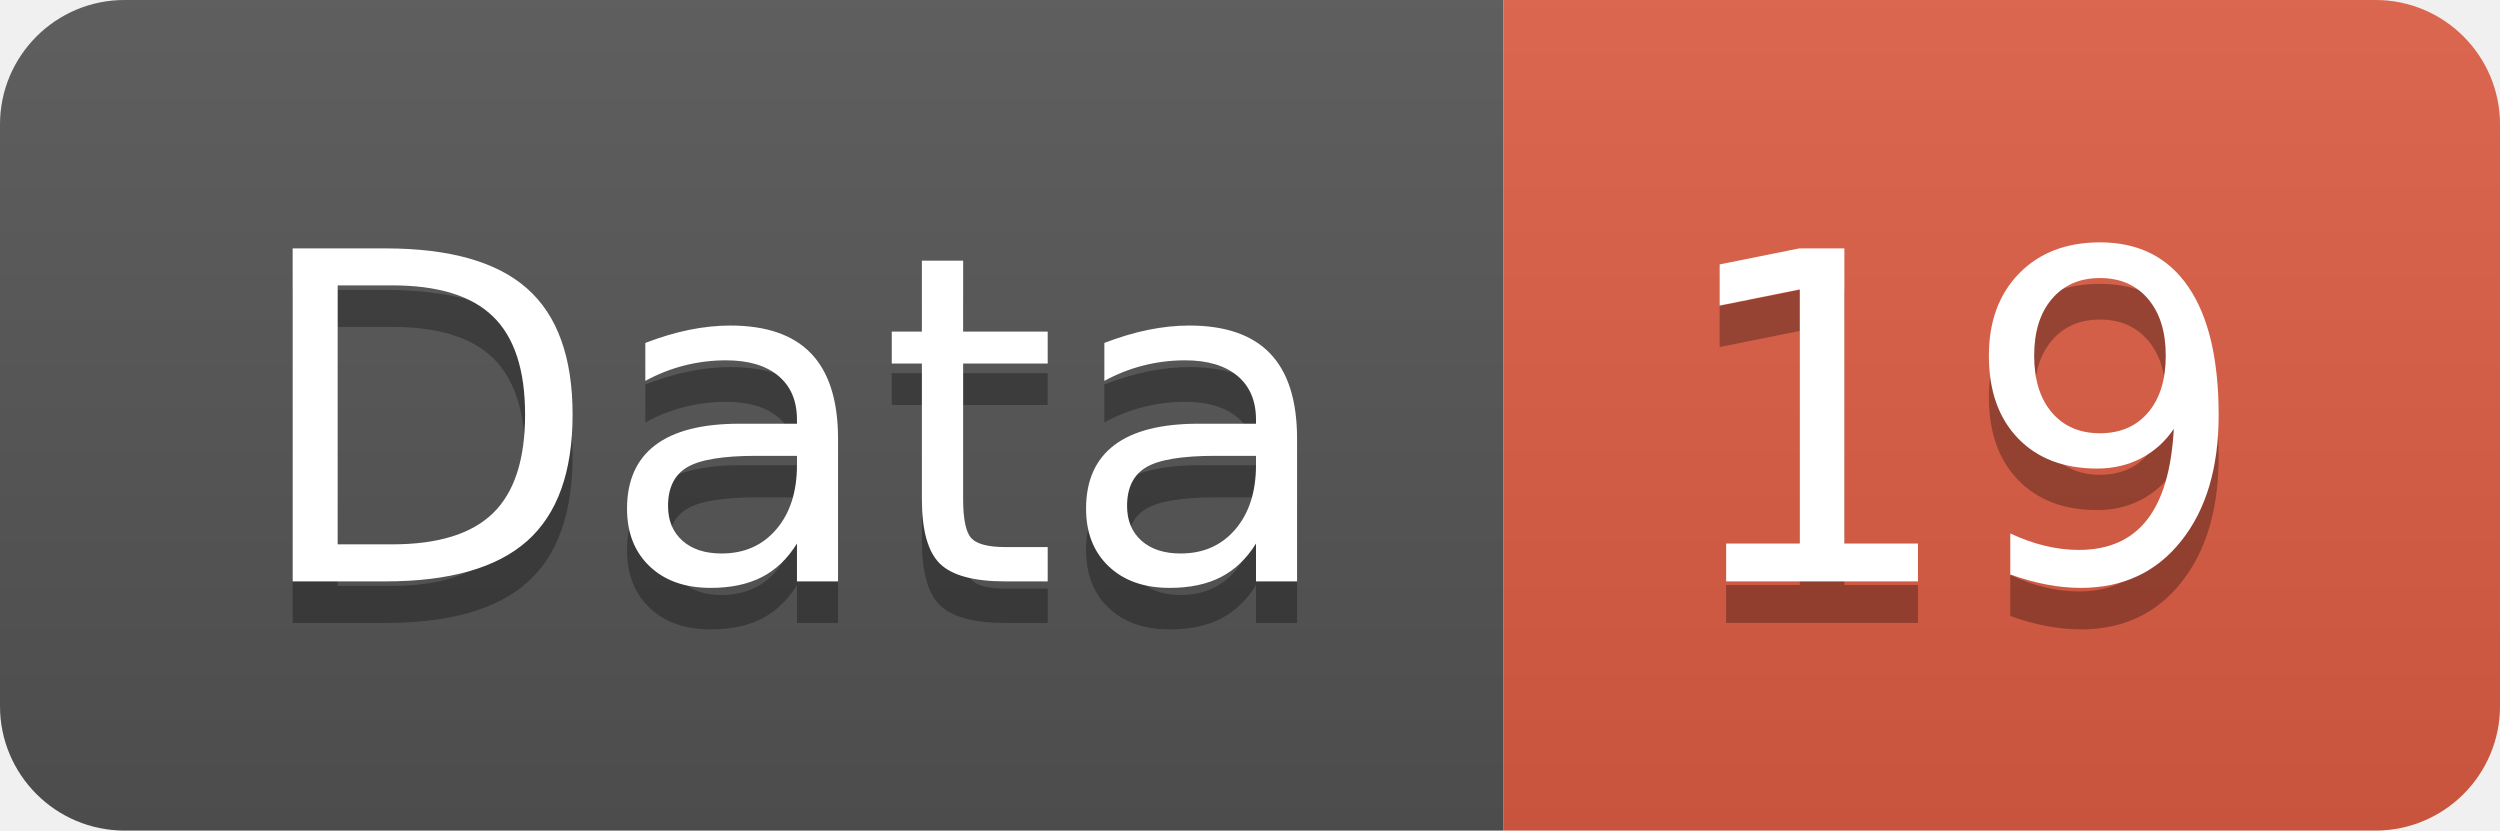
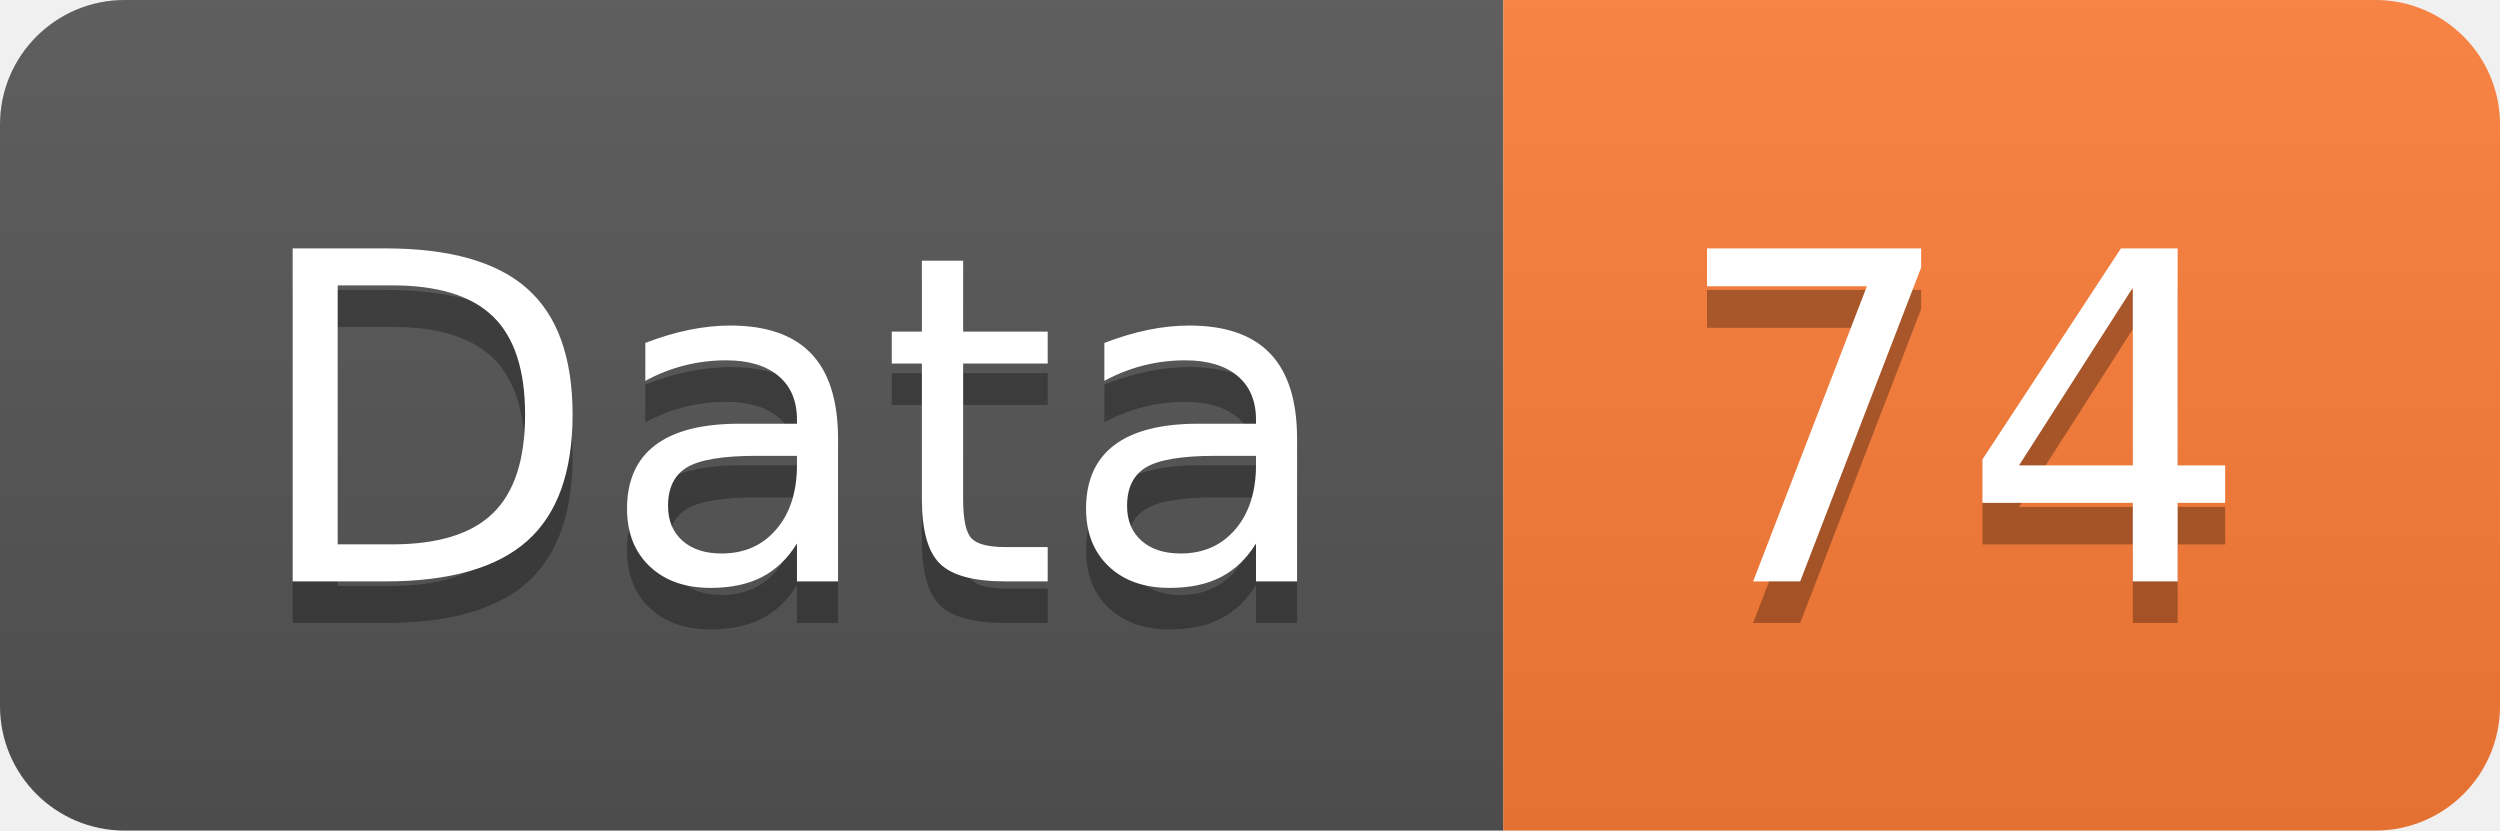
<svg xmlns="http://www.w3.org/2000/svg" width="60.2" height="20">
  <linearGradient id="smooth" x2="0" y2="100%">
    <stop offset="0" stop-color="#bbb" stop-opacity=".1" />
    <stop offset="1" stop-opacity=".1" />
  </linearGradient>
  <clipPath id="round">
    <rect width="60.2" height="20" rx="3" fill="#fff" />
  </clipPath>
  <g clip-path="url(#round)">
    <rect width="36.2" height="20" fill="#555" />
-     <rect x="36.2" width="24.0" height="20" fill="#e05d44" />
+     <rect x="36.2" width="24.0" height="20" fill="#fe7d37" />
    <rect width="60.2" height="20" fill="url(#smooth)" />
  </g>
  <g fill="#fff" text-anchor="middle" font-family="DejaVu Sans,Verdana,Geneva,sans-serif" font-size="110">
    <text x="191.0" y="150" fill="#010101" fill-opacity=".3" transform="scale(0.1)" textLength="262.0" lengthAdjust="spacing">Data</text>
    <text x="191.0" y="140" transform="scale(0.1)" textLength="262.0" lengthAdjust="spacing">Data</text>
-     <text x="472.0" y="150" fill="#010101" fill-opacity=".3" transform="scale(0.1)" textLength="140.0" lengthAdjust="spacing">19</text>
-     <text x="472.0" y="140" transform="scale(0.1)" textLength="140.0" lengthAdjust="spacing">19</text>
+     <text x="472.0" y="150" fill="#010101" fill-opacity=".3" transform="scale(0.1)" textLength="140.0" lengthAdjust="spacing">74</text>
+     <text x="472.0" y="140" transform="scale(0.1)" textLength="140.0" lengthAdjust="spacing">74</text>
  </g>
</svg>
